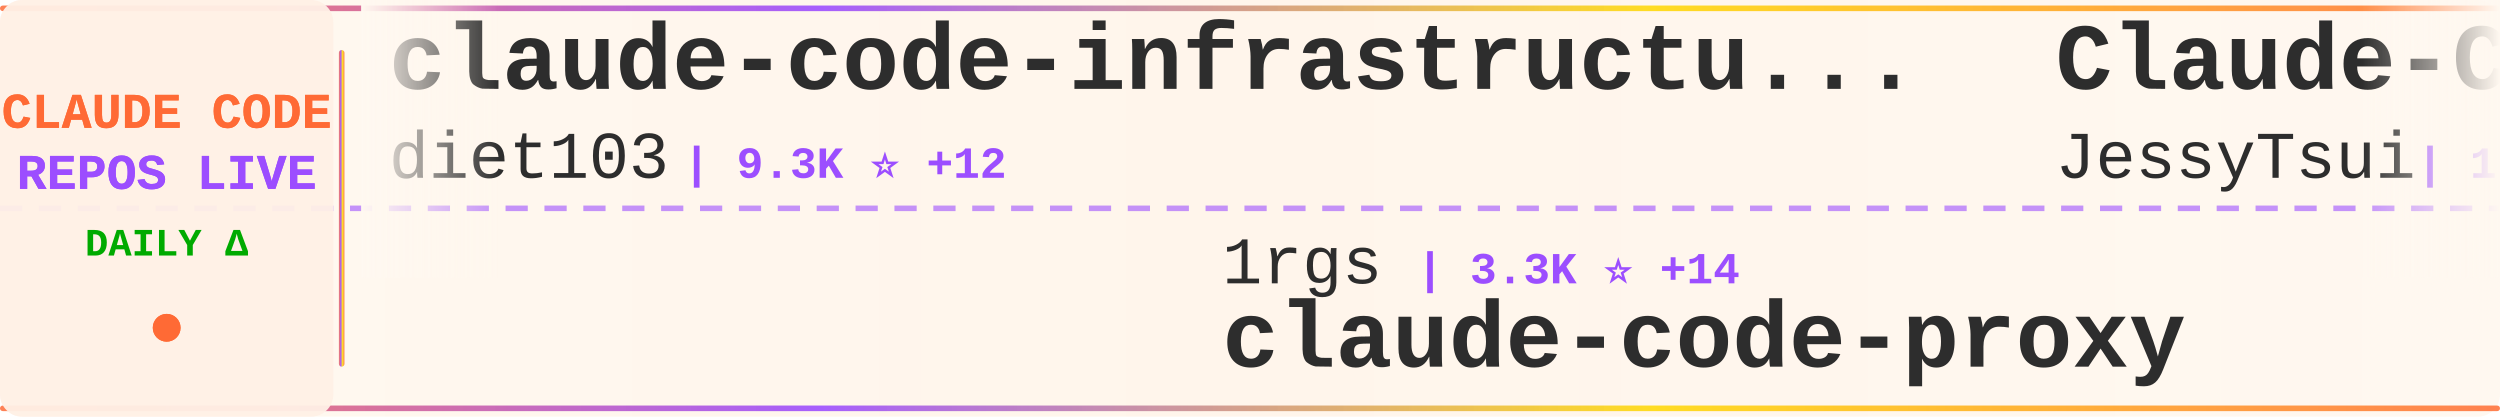
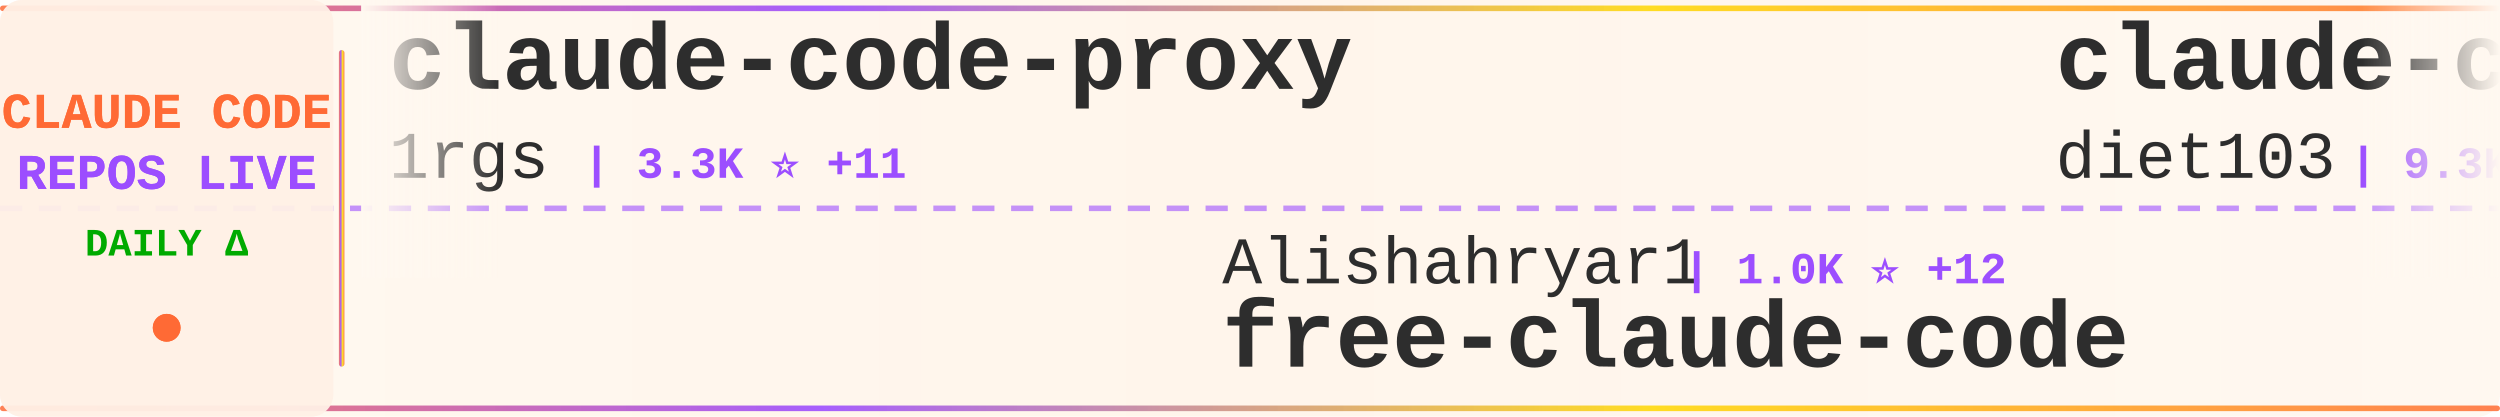
<svg xmlns="http://www.w3.org/2000/svg" width="900" height="150">
  <defs>
    <linearGradient id="tickerBg" x1="0%" y1="0%" x2="100%" y2="0%">
      <stop offset="0%" style="stop-color:#fff8f0;stop-opacity:0.98" />
      <stop offset="50%" style="stop-color:#fff5eb;stop-opacity:1" />
      <stop offset="100%" style="stop-color:#fff8f0;stop-opacity:0.98" />
    </linearGradient>
    <linearGradient id="borderGrad" x1="0%" y1="0%" x2="100%" y2="0%">
      <stop offset="0%" style="stop-color:#FF6B35;stop-opacity:0.85">
        <animate attributeName="stop-opacity" values="0.85;1;0.85" dur="2s" repeatCount="indefinite" />
      </stop>
      <stop offset="33%" style="stop-color:#9C4EFF;stop-opacity:0.9">
        <animate attributeName="stop-opacity" values="0.9;1;0.9" dur="2.2s" repeatCount="indefinite" />
      </stop>
      <stop offset="66%" style="stop-color:#FFD700;stop-opacity:0.85">
        <animate attributeName="stop-opacity" values="0.85;1;0.85" dur="1.8s" repeatCount="indefinite" />
      </stop>
      <stop offset="100%" style="stop-color:#FF6B35;stop-opacity:0.85">
        <animate attributeName="stop-opacity" values="0.85;1;0.85" dur="2s" repeatCount="indefinite" />
      </stop>
    </linearGradient>
    <filter id="textGlow">
      <feGaussianBlur stdDeviation="0.15" result="coloredBlur" />
      <feMerge>
        <feMergeNode in="coloredBlur" />
        <feMergeNode in="SourceGraphic" />
      </feMerge>
    </filter>
    <filter id="metricGlow">
      <feGaussianBlur stdDeviation="0.2" result="coloredBlur" />
      <feMerge>
        <feMergeNode in="coloredBlur" />
        <feMergeNode in="SourceGraphic" />
      </feMerge>
    </filter>
    <linearGradient id="leftFade" x1="0%" y1="0%" x2="100%" y2="0%">
      <stop offset="0%" style="stop-color:#fff8f0;stop-opacity:1" />
      <stop offset="100%" style="stop-color:#fff8f0;stop-opacity:0" />
    </linearGradient>
    <linearGradient id="rightFade" x1="0%" y1="0%" x2="100%" y2="0%">
      <stop offset="0%" style="stop-color:#fff8f0;stop-opacity:0" />
      <stop offset="100%" style="stop-color:#fff8f0;stop-opacity:1" />
    </linearGradient>
  </defs>
  <rect width="900" height="150" fill="url(#tickerBg)" rx="8" />
  <rect x="0" y="2" width="900" height="2" fill="url(#borderGrad)" rx="1" />
  <rect x="0" y="146" width="900" height="2" fill="url(#borderGrad)" rx="1" />
  <line x1="0" y1="75" x2="900" y2="75" stroke="#9C4EFF" stroke-width="2" stroke-dasharray="8 6" opacity="0.6" />
  <rect x="0" y="0" width="120" height="150" fill="#fff0e6" opacity="0.95" rx="8" />
  <text x="60" y="46" font-family="'Courier New', monospace" font-size="18" font-weight="bold" fill="#FF6B35" text-anchor="middle" filter="url(#textGlow)">
    CLAUDE CODE
  </text>
  <text x="60" y="68" font-family="'Courier New', monospace" font-size="18" font-weight="bold" fill="#9C4EFF" text-anchor="middle" filter="url(#textGlow)">
    REPOS LIVE
  </text>
  <text x="60" y="92" font-family="'Courier New', monospace" font-size="14" font-weight="bold" fill="#00aa00" text-anchor="middle">
    DAILY Δ
  </text>
  <circle cx="60" cy="118" r="5" fill="#FF6B35" filter="url(#metricGlow)">
    <animate attributeName="r" values="4;6;4" dur="1.5s" repeatCount="indefinite" />
    <animate attributeName="opacity" values="0.6;1;0.6" dur="1.5s" repeatCount="indefinite" />
  </circle>
  <rect x="122" y="18" width="2" height="114" fill="url(#borderGrad)" rx="1" />
  <clipPath id="tickerClip">
    <rect x="130" y="0" width="770" height="150" />
  </clipPath>
  <g clip-path="url(#tickerClip)">
    <g id="tickerItems">
      <animateTransform attributeName="transform" attributeType="XML" type="translate" from="0 0" to="-3000 0" dur="54s" repeatCount="indefinite" />
      <g transform="translate(0, 0)">
+         <text x="140" y="32" font-family="'Courier New', monospace" font-size="34" font-weight="bold" fill="#2d2d2d">claude-code-proxy</text>
+         <text x="140" y="64" font-family="'Courier New', monospace" font-size="24" font-weight="normal" fill="#2d2d2d" opacity="1.0">1rgs</text>
+         <text x="210" y="64" font-family="'Courier New', monospace" font-size="16" font-weight="bold" fill="#9C4EFF"> | 3.3K ⭐ +11</text>
+       </g>
+       <g transform="translate(300, 0)">
+         <text x="140" y="102" font-family="'Courier New', monospace" font-size="24" font-weight="normal" fill="#2d2d2d" opacity="1.0">Alishahryar1</text>
+         <text x="306" y="102" font-family="'Courier New', monospace" font-size="16" font-weight="bold" fill="#9C4EFF"> | 1.0K ⭐ +12</text>
+         <text x="140" y="132" font-family="'Courier New', monospace" font-size="34" font-weight="bold" fill="#2d2d2d">free-claude-code</text>
+       </g>
+       <g transform="translate(600, 0)">
        <text x="140" y="32" font-family="'Courier New', monospace" font-size="34" font-weight="bold" fill="#2d2d2d">claude-code-infrastructu...</text>
        <text x="140" y="64" font-family="'Courier New', monospace" font-size="24" font-weight="normal" fill="#2d2d2d" opacity="1.0">diet103</text>
-         <text x="246" y="64" font-family="'Courier New', monospace" font-size="16" font-weight="bold" fill="#9C4EFF"> | 9.3K ⭐ +12</text>
-       </g>
-       <g transform="translate(300, 0)">
-         <text x="140" y="102" font-family="'Courier New', monospace" font-size="24" font-weight="normal" fill="#2d2d2d" opacity="1.0">1rgs</text>
-         <text x="210" y="102" font-family="'Courier New', monospace" font-size="16" font-weight="bold" fill="#9C4EFF"> | 3.3K ⭐ +14</text>
-         <text x="140" y="132" font-family="'Courier New', monospace" font-size="34" font-weight="bold" fill="#2d2d2d">claude-code-proxy</text>
-       </g>
-       <g transform="translate(600, 0)">
-         <text x="140" y="32" font-family="'Courier New', monospace" font-size="34" font-weight="bold" fill="#2d2d2d">Claude-Code-Remote</text>
-         <text x="140" y="64" font-family="'Courier New', monospace" font-size="24" font-weight="normal" fill="#2d2d2d" opacity="1.0">JessyTsui</text>
-         <text x="270" y="64" font-family="'Courier New', monospace" font-size="16" font-weight="bold" fill="#9C4EFF"> | 1.2K ⭐ +1</text>
+         <text x="246" y="64" font-family="'Courier New', monospace" font-size="16" font-weight="bold" fill="#9C4EFF"> | 9.3K ⭐ +11</text>
      </g>
      <g transform="translate(900, 0)">
-         <text x="140" y="102" font-family="'Courier New', monospace" font-size="24" font-weight="normal" fill="#2d2d2d" opacity="1.0">kodu-ai</text>
-         <text x="246" y="102" font-family="'Courier New', monospace" font-size="16" font-weight="bold" fill="#9C4EFF"> | 5.3K ⭐</text>
-         <text x="140" y="132" font-family="'Courier New', monospace" font-size="34" font-weight="bold" fill="#2d2d2d">claude-coder</text>
+         <text x="140" y="102" font-family="'Courier New', monospace" font-size="24" font-weight="normal" fill="#2d2d2d" opacity="1.0">eyaltoledano</text>
+         <text x="306" y="102" font-family="'Courier New', monospace" font-size="16" font-weight="bold" fill="#9C4EFF"> | 26.0K ⭐ +21</text>
+         <text x="140" y="132" font-family="'Courier New', monospace" font-size="34" font-weight="bold" fill="#2d2d2d">claude-task-master</text>
      </g>
      <g transform="translate(1200, 0)">
-         <text x="140" y="32" font-family="'Courier New', monospace" font-size="34" font-weight="bold" fill="#2d2d2d">spec-kit</text>
-         <text x="140" y="64" font-family="'Courier New', monospace" font-size="24" font-weight="normal" fill="#2d2d2d" opacity="1.0">github</text>
-         <text x="234" y="64" font-family="'Courier New', monospace" font-size="16" font-weight="bold" fill="#9C4EFF"> | 77.9K ⭐ +377</text>
+         <text x="140" y="32" font-family="'Courier New', monospace" font-size="34" font-weight="bold" fill="#2d2d2d">Claude-Code-Communicatio...</text>
+         <text x="140" y="64" font-family="'Courier New', monospace" font-size="24" font-weight="normal" fill="#2d2d2d" opacity="1.0">nishimoto265</text>
+         <text x="306" y="64" font-family="'Courier New', monospace" font-size="16" font-weight="bold" fill="#9C4EFF"> | 495 ⭐</text>
      </g>
      <g transform="translate(1500, 0)">
-         <text x="140" y="102" font-family="'Courier New', monospace" font-size="24" font-weight="normal" fill="#2d2d2d" opacity="1.0">Cranot</text>
-         <text x="234" y="102" font-family="'Courier New', monospace" font-size="16" font-weight="bold" fill="#9C4EFF"> | 2.5K ⭐ +3</text>
-         <text x="140" y="132" font-family="'Courier New', monospace" font-size="34" font-weight="bold" fill="#2d2d2d">claude-code-guide</text>
+         <text x="140" y="102" font-family="'Courier New', monospace" font-size="24" font-weight="normal" fill="#2d2d2d" opacity="1.0">ChrisWiles</text>
+         <text x="282" y="102" font-family="'Courier New', monospace" font-size="16" font-weight="bold" fill="#9C4EFF"> | 5.5K ⭐ +3</text>
+         <text x="140" y="132" font-family="'Courier New', monospace" font-size="34" font-weight="bold" fill="#2d2d2d">claude-code-showcase</text>
      </g>
      <g transform="translate(1800, 0)">
-         <text x="140" y="32" font-family="'Courier New', monospace" font-size="34" font-weight="bold" fill="#2d2d2d">vibe-kanban</text>
-         <text x="140" y="64" font-family="'Courier New', monospace" font-size="24" font-weight="normal" fill="#2d2d2d" opacity="1.0">BloopAI</text>
-         <text x="246" y="64" font-family="'Courier New', monospace" font-size="16" font-weight="bold" fill="#9C4EFF"> | 23.3K ⭐ +67</text>
+         <text x="140" y="32" font-family="'Courier New', monospace" font-size="34" font-weight="bold" fill="#2d2d2d">claude_code_bridge</text>
+         <text x="140" y="64" font-family="'Courier New', monospace" font-size="24" font-weight="normal" fill="#2d2d2d" opacity="1.0">bfly123</text>
+         <text x="246" y="64" font-family="'Courier New', monospace" font-size="16" font-weight="bold" fill="#9C4EFF"> | 1.7K ⭐ +25</text>
      </g>
      <g transform="translate(2100, 0)">
-         <text x="140" y="102" font-family="'Courier New', monospace" font-size="24" font-weight="normal" fill="#2d2d2d" opacity="1.0">jeremylongshore</text>
-         <text x="342" y="102" font-family="'Courier New', monospace" font-size="16" font-weight="bold" fill="#9C4EFF"> | 1.6K ⭐ +14</text>
-         <text x="140" y="132" font-family="'Courier New', monospace" font-size="34" font-weight="bold" fill="#2d2d2d">claude-code-plugins-plus...</text>
+         <text x="140" y="102" font-family="'Courier New', monospace" font-size="24" font-weight="normal" fill="#2d2d2d" opacity="1.0">wanshuiyin</text>
+         <text x="282" y="102" font-family="'Courier New', monospace" font-size="16" font-weight="bold" fill="#9C4EFF"> | 2.1K ⭐ +311</text>
+         <text x="140" y="132" font-family="'Courier New', monospace" font-size="34" font-weight="bold" fill="#2d2d2d">Auto-claude-code-researc...</text>
      </g>
      <g transform="translate(2400, 0)">
-         <text x="140" y="32" font-family="'Courier New', monospace" font-size="34" font-weight="bold" fill="#2d2d2d">Claude-Code-x-OpenClaw-G...</text>
-         <text x="140" y="64" font-family="'Courier New', monospace" font-size="24" font-weight="normal" fill="#2d2d2d" opacity="1.0">KimYx0207</text>
-         <text x="270" y="64" font-family="'Courier New', monospace" font-size="16" font-weight="bold" fill="#9C4EFF"> | 2.1K ⭐ +34</text>
+         <text x="140" y="32" font-family="'Courier New', monospace" font-size="34" font-weight="bold" fill="#2d2d2d">claude-code-guide</text>
+         <text x="140" y="64" font-family="'Courier New', monospace" font-size="24" font-weight="normal" fill="#2d2d2d" opacity="1.0">zebbern</text>
+         <text x="246" y="64" font-family="'Courier New', monospace" font-size="16" font-weight="bold" fill="#9C4EFF"> | 3.7K ⭐ +19</text>
      </g>
      <g transform="translate(2700, 0)">
-         <text x="140" y="102" font-family="'Courier New', monospace" font-size="24" font-weight="normal" fill="#2d2d2d" opacity="1.0">EveryInc</text>
-         <text x="258" y="102" font-family="'Courier New', monospace" font-size="16" font-weight="bold" fill="#9C4EFF"> | 10.5K ⭐ +58</text>
-         <text x="140" y="132" font-family="'Courier New', monospace" font-size="34" font-weight="bold" fill="#2d2d2d">compound-engineering-plu...</text>
+         <text x="140" y="102" font-family="'Courier New', monospace" font-size="24" font-weight="normal" fill="#2d2d2d" opacity="1.0">PleasePrompto</text>
+         <text x="318" y="102" font-family="'Courier New', monospace" font-size="16" font-weight="bold" fill="#9C4EFF"> | 4.6K ⭐ +37</text>
+         <text x="140" y="132" font-family="'Courier New', monospace" font-size="34" font-weight="bold" fill="#2d2d2d">notebooklm-skill</text>
      </g>
      <g transform="translate(3000, 0)">
+         <text x="140" y="32" font-family="'Courier New', monospace" font-size="34" font-weight="bold" fill="#2d2d2d">claude-code-proxy</text>
+         <text x="140" y="64" font-family="'Courier New', monospace" font-size="24" font-weight="normal" fill="#2d2d2d" opacity="1.0">1rgs</text>
+         <text x="210" y="64" font-family="'Courier New', monospace" font-size="16" font-weight="bold" fill="#9C4EFF"> | 3.3K ⭐ +11</text>
+       </g>
+       <g transform="translate(3300, 0)">
+         <text x="140" y="102" font-family="'Courier New', monospace" font-size="24" font-weight="normal" fill="#2d2d2d" opacity="1.0">Alishahryar1</text>
+         <text x="306" y="102" font-family="'Courier New', monospace" font-size="16" font-weight="bold" fill="#9C4EFF"> | 1.0K ⭐ +12</text>
+         <text x="140" y="132" font-family="'Courier New', monospace" font-size="34" font-weight="bold" fill="#2d2d2d">free-claude-code</text>
+       </g>
+       <g transform="translate(3600, 0)">
        <text x="140" y="32" font-family="'Courier New', monospace" font-size="34" font-weight="bold" fill="#2d2d2d">claude-code-infrastructu...</text>
        <text x="140" y="64" font-family="'Courier New', monospace" font-size="24" font-weight="normal" fill="#2d2d2d" opacity="1.0">diet103</text>
-         <text x="246" y="64" font-family="'Courier New', monospace" font-size="16" font-weight="bold" fill="#9C4EFF"> | 9.3K ⭐ +12</text>
-       </g>
-       <g transform="translate(3300, 0)">
-         <text x="140" y="102" font-family="'Courier New', monospace" font-size="24" font-weight="normal" fill="#2d2d2d" opacity="1.0">1rgs</text>
-         <text x="210" y="102" font-family="'Courier New', monospace" font-size="16" font-weight="bold" fill="#9C4EFF"> | 3.3K ⭐ +14</text>
-         <text x="140" y="132" font-family="'Courier New', monospace" font-size="34" font-weight="bold" fill="#2d2d2d">claude-code-proxy</text>
-       </g>
-       <g transform="translate(3600, 0)">
-         <text x="140" y="32" font-family="'Courier New', monospace" font-size="34" font-weight="bold" fill="#2d2d2d">Claude-Code-Remote</text>
-         <text x="140" y="64" font-family="'Courier New', monospace" font-size="24" font-weight="normal" fill="#2d2d2d" opacity="1.0">JessyTsui</text>
-         <text x="270" y="64" font-family="'Courier New', monospace" font-size="16" font-weight="bold" fill="#9C4EFF"> | 1.2K ⭐ +1</text>
+         <text x="246" y="64" font-family="'Courier New', monospace" font-size="16" font-weight="bold" fill="#9C4EFF"> | 9.3K ⭐ +11</text>
      </g>
      <g transform="translate(3900, 0)">
-         <text x="140" y="102" font-family="'Courier New', monospace" font-size="24" font-weight="normal" fill="#2d2d2d" opacity="1.0">kodu-ai</text>
-         <text x="246" y="102" font-family="'Courier New', monospace" font-size="16" font-weight="bold" fill="#9C4EFF"> | 5.3K ⭐</text>
-         <text x="140" y="132" font-family="'Courier New', monospace" font-size="34" font-weight="bold" fill="#2d2d2d">claude-coder</text>
+         <text x="140" y="102" font-family="'Courier New', monospace" font-size="24" font-weight="normal" fill="#2d2d2d" opacity="1.0">eyaltoledano</text>
+         <text x="306" y="102" font-family="'Courier New', monospace" font-size="16" font-weight="bold" fill="#9C4EFF"> | 26.0K ⭐ +21</text>
+         <text x="140" y="132" font-family="'Courier New', monospace" font-size="34" font-weight="bold" fill="#2d2d2d">claude-task-master</text>
      </g>
    </g>
  </g>
  <rect x="130" y="0" width="50" height="100" fill="url(#leftFade)" />
  <rect x="850" y="0" width="50" height="100" fill="url(#rightFade)" />
</svg>
